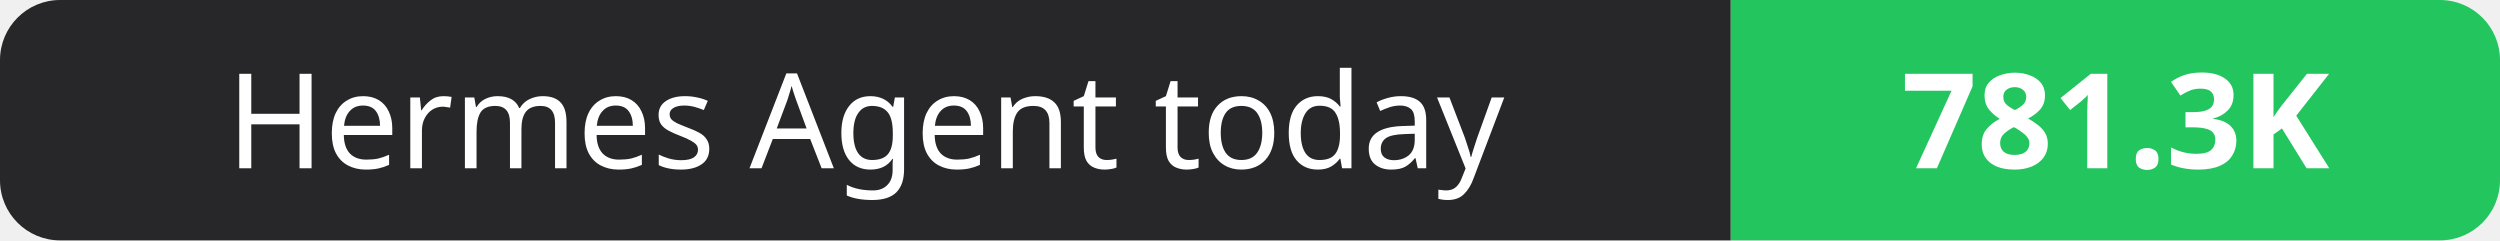
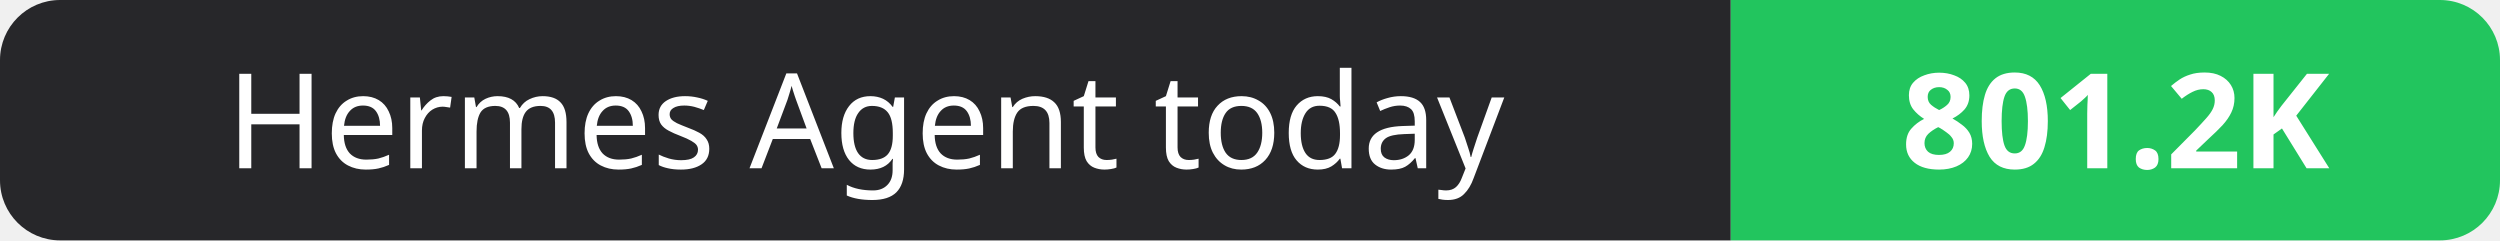
- <svg xmlns="http://www.w3.org/2000/svg" width="208" height="20" role="img" aria-label="Hermes Agent today: 781.3K">
+ <svg xmlns="http://www.w3.org/2000/svg" width="208" height="20" role="img" aria-label="Hermes Agent today: 801.2K">
  <clipPath id="r">
    <rect width="208" height="20" rx="5" fill="#fff" />
  </clipPath>
  <g clip-path="url(#r)">
    <rect width="144" height="20" fill="#27272a" />
    <rect x="144" width="64" height="20" fill="#22c55e" />
  </g>
  <g fill="#fff" text-anchor="middle" font-family="Verdana,Geneva,sans-serif" font-size="11">
    <text x="72.0" y="14">Hermes Agent today</text>
-     <text x="176.0" y="14" font-weight="700">781.3K</text>
+     <text x="176.0" y="14" font-weight="700">801.2K</text>
  </g>
</svg>
